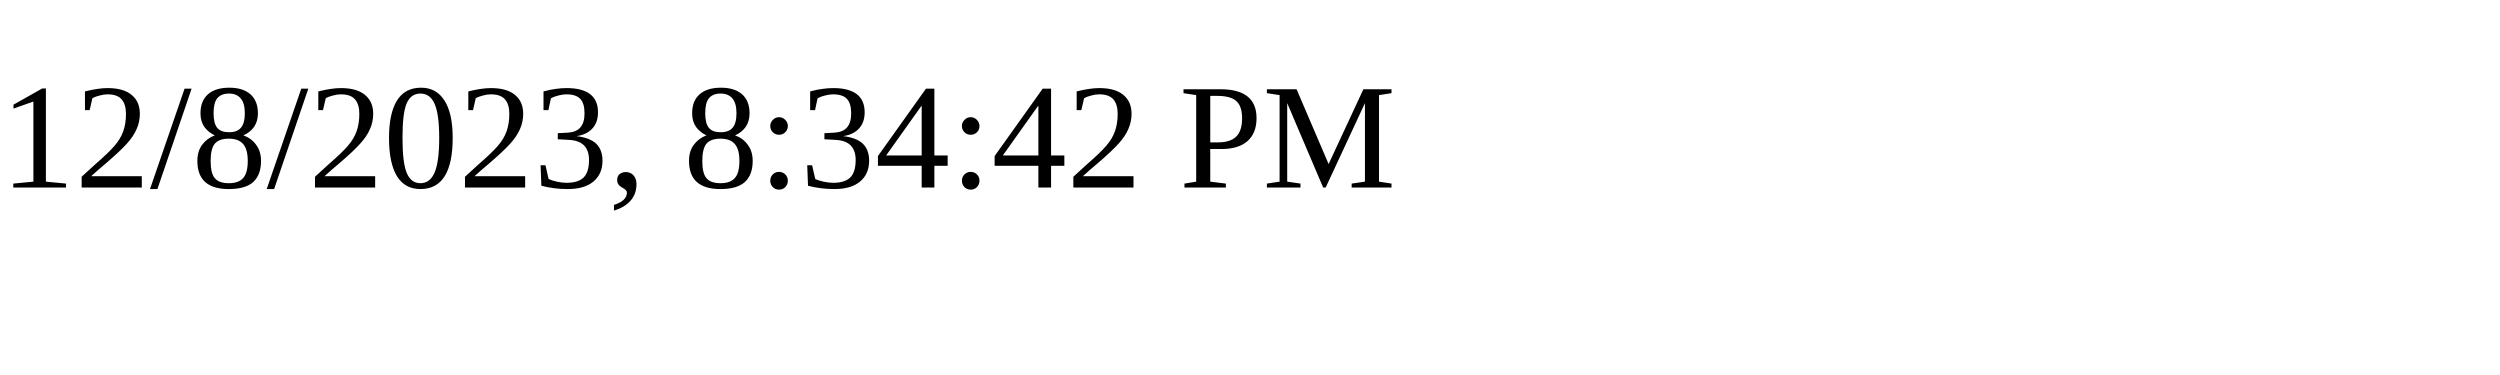
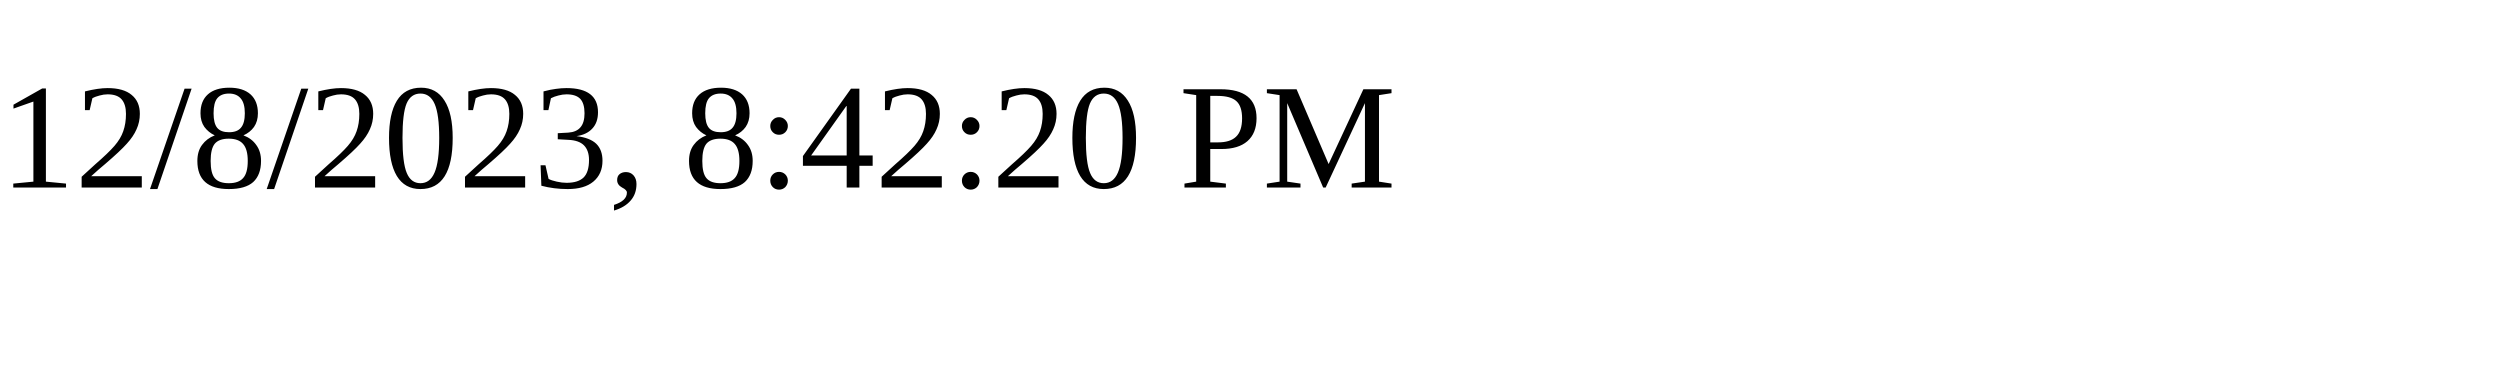
<svg xmlns="http://www.w3.org/2000/svg" height="30" width="200">
-   <text x="0" y="15">12/8/2023, 8:34:42 PM</text>
+   <text x="0" y="15">12/8/2023, 8:42:20 PM</text>
</svg>
